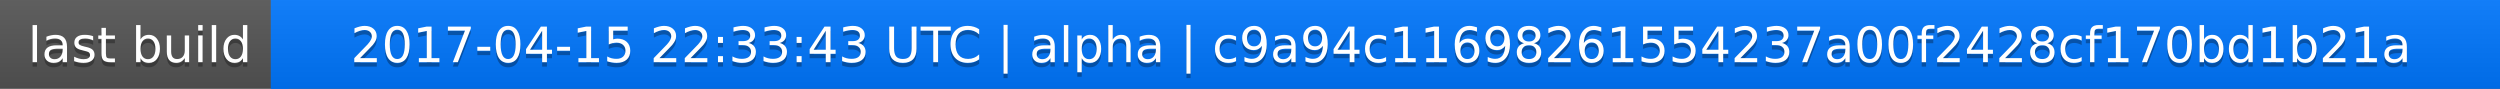
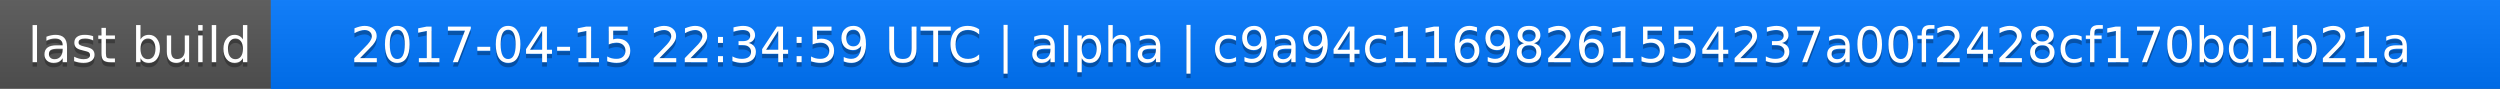
<svg xmlns="http://www.w3.org/2000/svg" width="563" height="20">
  <linearGradient id="a" x2="0" y2="100%">
    <stop offset="0" stop-color="#bbb" stop-opacity=".1" />
    <stop offset="1" stop-opacity=".1" />
  </linearGradient>
  <rect rx="0" width="563" height="20" fill="#555" />
  <rect rx="0" x="61" width="502" height="20" fill="#07f" />
  <path fill="#07f" d="M61 0h4v20h-4z" />
  <rect rx="0" width="563" height="20" fill="url(#a)" />
  <g fill="#fff" text-anchor="middle" font-family="DejaVu Sans,Verdana,Geneva,sans-serif" font-size="11">
    <text x="31.5" y="15" fill="#010101" fill-opacity=".3">last build</text>
    <text x="31.5" y="14">last build</text>
-     <text x="311" y="15" fill="#010101" fill-opacity=".3">2017-04-15 22:33:43 UTC | alpha | c9a94c11698261554237a00f2428cf170bd1b21a</text>
-     <text x="311" y="14">2017-04-15 22:33:43 UTC | alpha | c9a94c11698261554237a00f2428cf170bd1b21a</text>
+     <text x="311" y="15" fill="#010101" fill-opacity=".3">2017-04-15 22:34:59 UTC | alpha | c9a94c11698261554237a00f2428cf170bd1b21a</text>
+     <text x="311" y="14">2017-04-15 22:34:59 UTC | alpha | c9a94c11698261554237a00f2428cf170bd1b21a</text>
  </g>
</svg>
